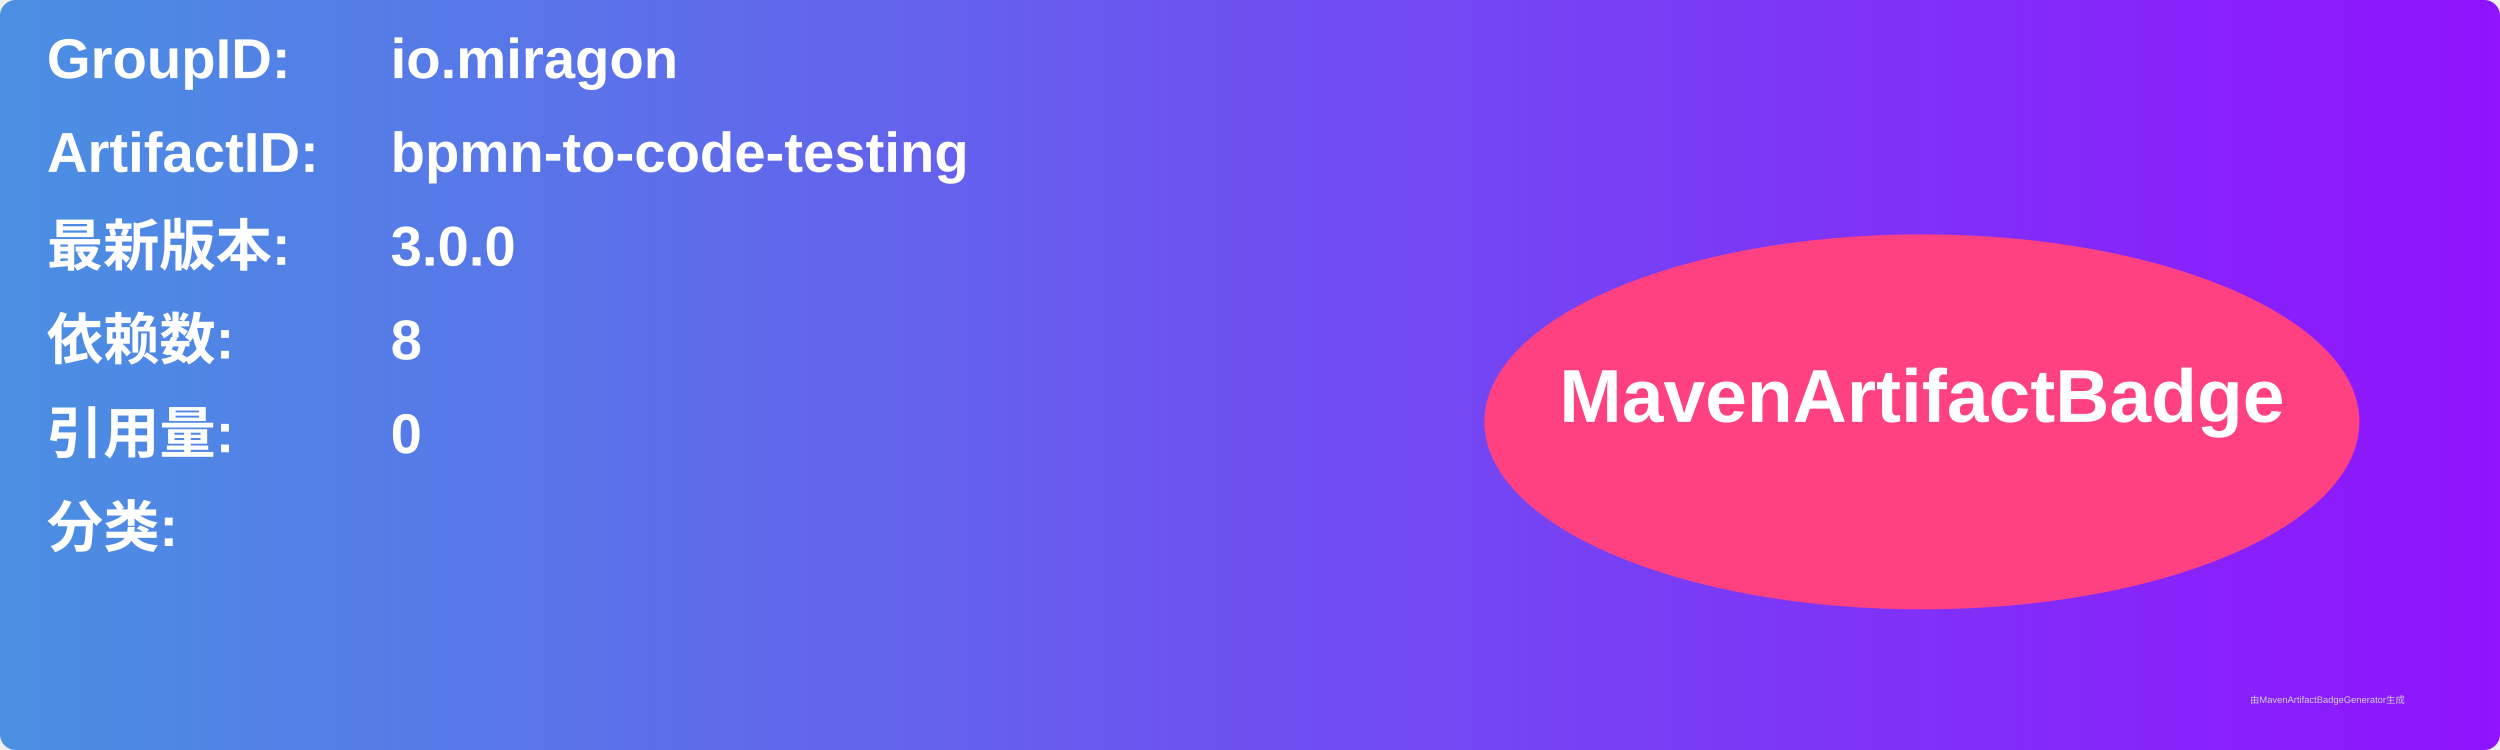
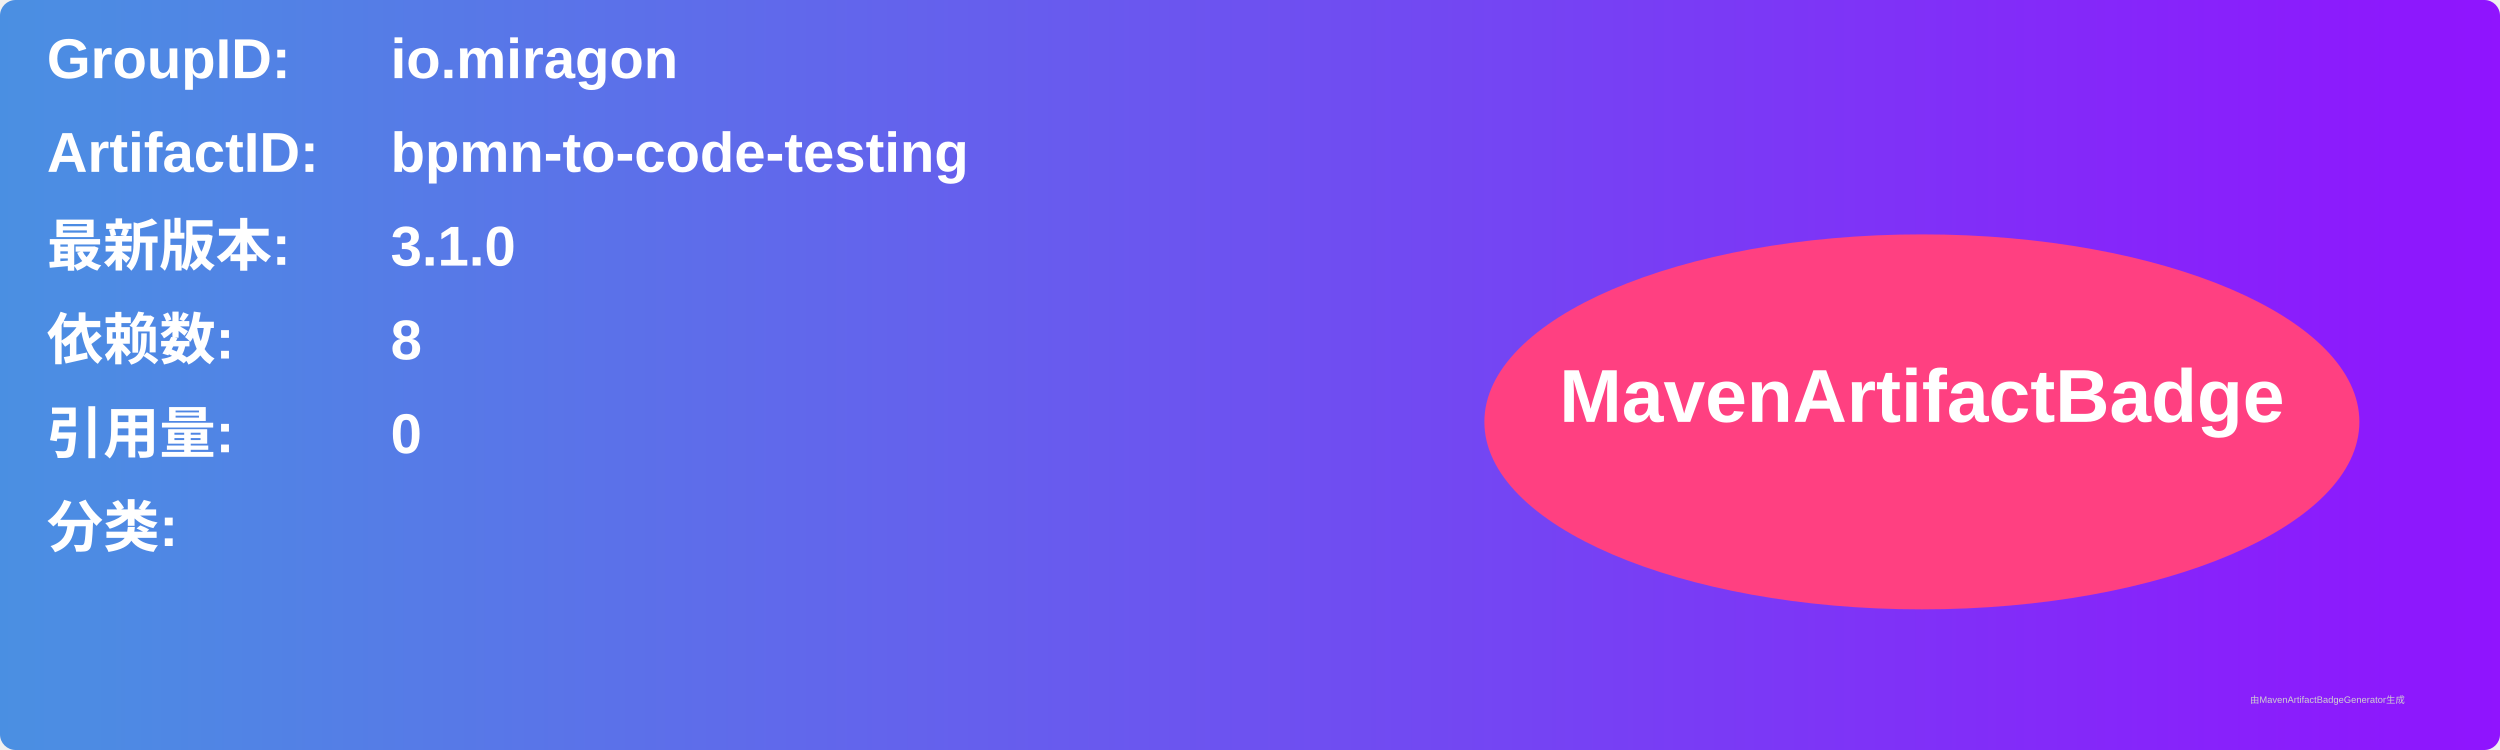
<svg xmlns="http://www.w3.org/2000/svg" width="800" height="240" viewBox="0 0 800 240">
  <linearGradient id="grad" x1="0%" y1="0%" x2="100%" y2="0%">
    <stop offset="0%" stop-color="#4a90e2" />
    <stop offset="100%" stop-color="#9013fe" />
  </linearGradient>
  <rect width="100%" height="100%" rx="5" ry="5" fill="url(#grad)" />
  <g transform="translate(15, 15)">
    <text x="0" y="10" font-family="Arial" font-size="18" fill="white" font-weight="bold" width="260">GroupID:</text>
    <text x="110" y="10" font-family="Arial" font-size="18" fill="white" font-weight="bold" width="460">io.miragon</text>
    <text x="0" y="40" font-family="Arial" font-size="18" fill="white" font-weight="bold" width="260">ArtifactID:</text>
    <text x="110" y="40" font-family="Arial" font-size="18" fill="white" font-weight="bold" width="460">bpmn-to-code-testing</text>
    <text x="0" y="70" font-family="Arial" font-size="18" fill="white" font-weight="bold">最新版本:</text>
    <text x="110" y="70" font-family="Arial" font-size="18" fill="white" font-weight="bold">
-       <tspan font-weight="bold">3.0.0</tspan>
+       <tspan font-weight="bold">3.1.0</tspan>
    </text>
    <text x="0" y="100" font-family="Arial" font-size="18" fill="white" font-weight="bold">依赖数: </text>
    <text x="110" y="100" font-family="Arial" font-size="18" fill="white">
      <tspan font-weight="bold">8</tspan>
    </text>
    <text x="0" y="130" font-family="Arial" font-size="18" fill="white" font-weight="bold">引用量: </text>
    <text x="110" y="130" font-family="Arial" font-size="18" fill="white">
      <tspan font-weight="bold">0</tspan>
    </text>
    <text x="0" y="160" font-family="Arial" font-size="18" fill="white" font-weight="bold">分类:</text>
    <text x="10" y="190" font-family="Arial" font-size="10" fill="white">
      <tspan font-weight="bold" />
    </text>
    <ellipse cx="600" cy="120" rx="140" ry="60" fill="#ff4081" />
    <text x="600" y="120" text-anchor="middle" font-family="Arial" font-size="24" fill="white" font-weight="bold">MavenArtifactBadge</text>
  </g>
  <text x="720" y="225" font-family="Arial" font-size="3" fill="#d0d0d0">由MavenArtifactBadgeGenerator生成</text>
</svg>
